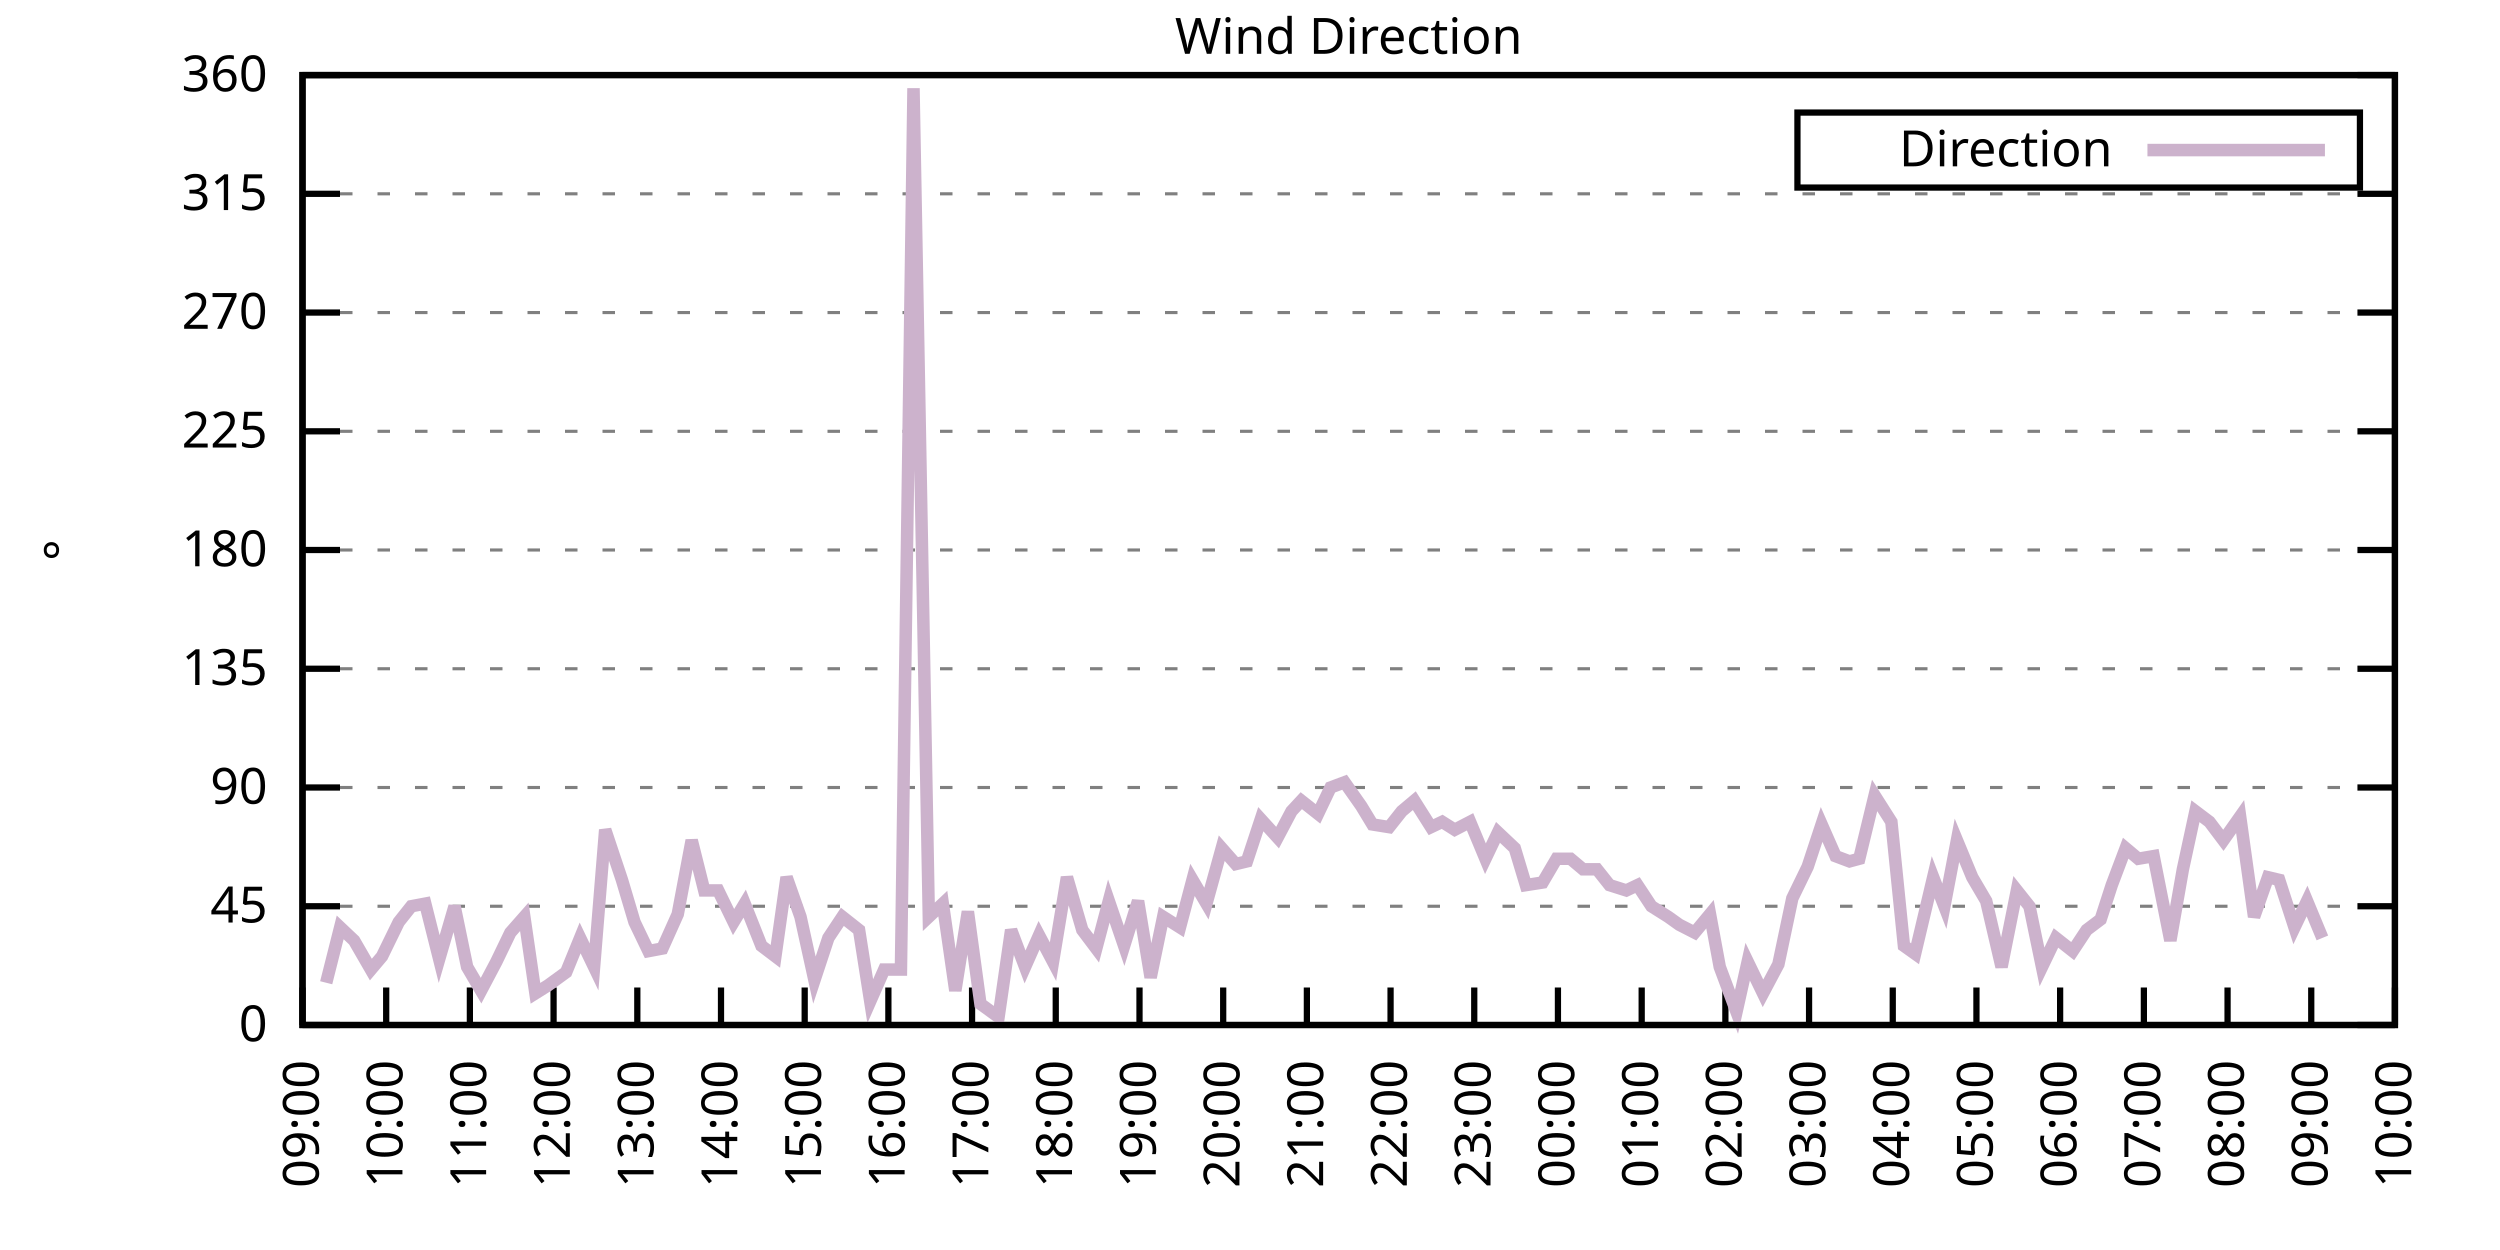
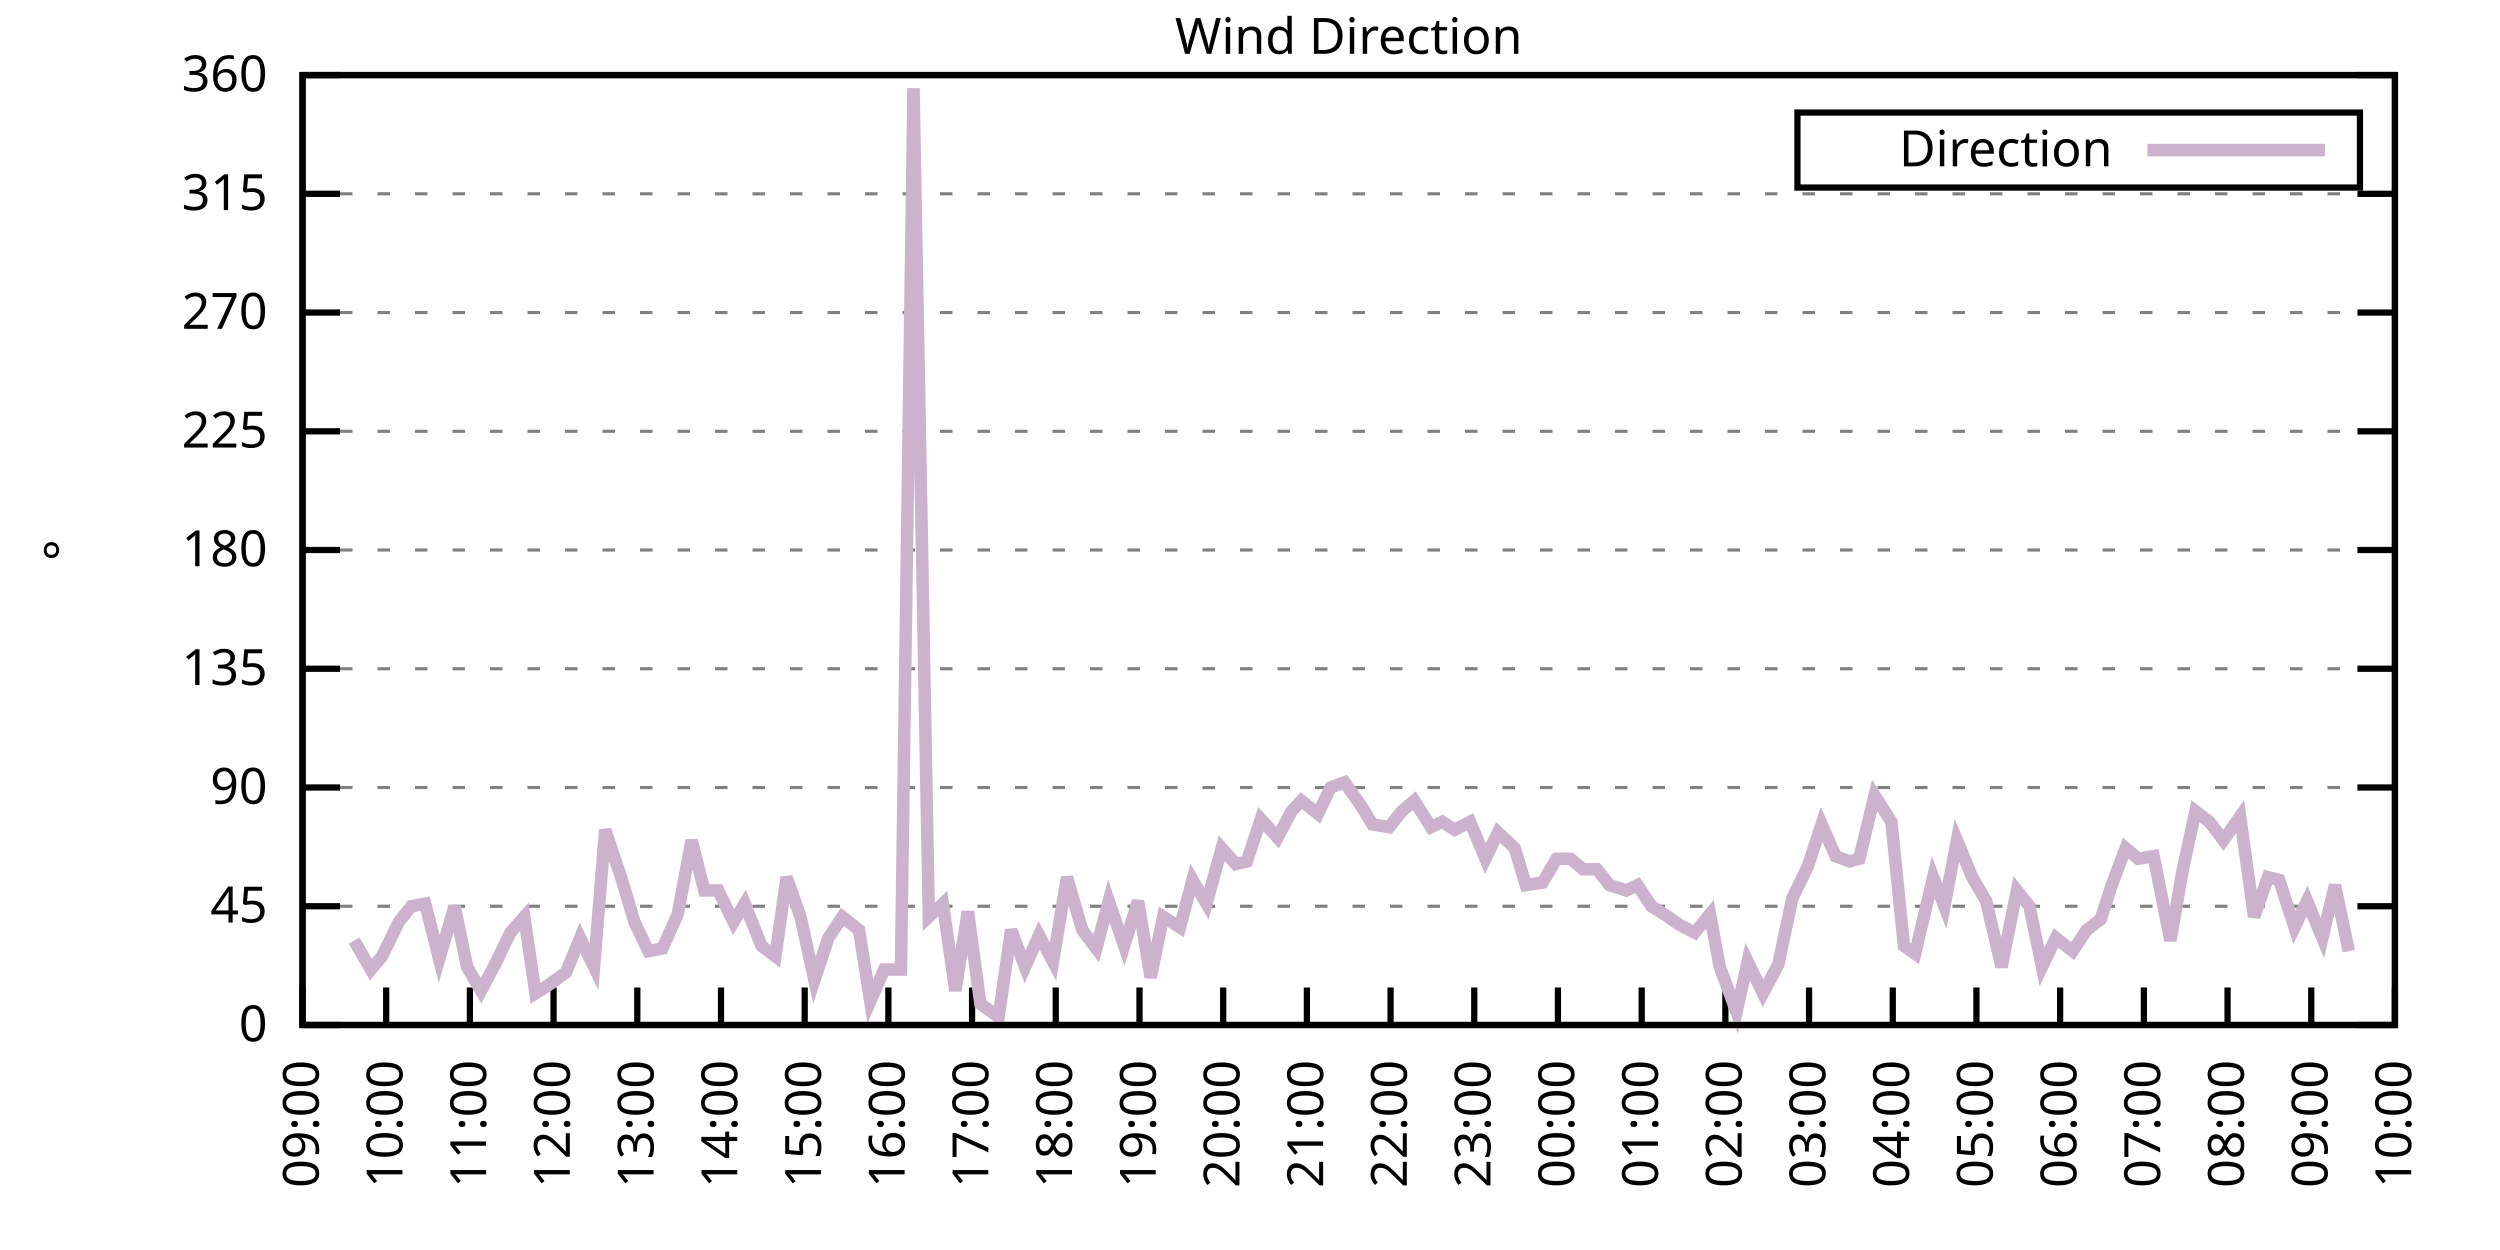
<svg xmlns="http://www.w3.org/2000/svg" xmlns:xlink="http://www.w3.org/1999/xlink" width="400" height="200" viewBox="0 0 400 200">
  <g id="gnuplot_canvas">
    <rect x="0" y="0" width="400" height="200" fill="none" />
    <defs>
      <circle id="gpDot" r="0.5" stroke-width="0.5" stroke="currentColor" />
      <path id="gpPt0" stroke-width="0.333" stroke="currentColor" d="M-1,0 h2 M0,-1 v2" />
      <path id="gpPt1" stroke-width="0.333" stroke="currentColor" d="M-1,-1 L1,1 M1,-1 L-1,1" />
      <path id="gpPt2" stroke-width="0.333" stroke="currentColor" d="M-1,0 L1,0 M0,-1 L0,1 M-1,-1 L1,1 M-1,1 L1,-1" />
      <rect id="gpPt3" stroke-width="0.333" stroke="currentColor" x="-1" y="-1" width="2" height="2" />
      <rect id="gpPt4" stroke-width="0.333" stroke="currentColor" fill="currentColor" x="-1" y="-1" width="2" height="2" />
      <circle id="gpPt5" stroke-width="0.333" stroke="currentColor" cx="0" cy="0" r="1" />
      <use xlink:href="#gpPt5" id="gpPt6" fill="currentColor" stroke="none" />
      <path id="gpPt7" stroke-width="0.333" stroke="currentColor" d="M0,-1.33 L-1.33,0.67 L1.33,0.67 z" />
      <use xlink:href="#gpPt7" id="gpPt8" fill="currentColor" stroke="none" />
      <use xlink:href="#gpPt7" id="gpPt9" stroke="currentColor" transform="rotate(180)" />
      <use xlink:href="#gpPt9" id="gpPt10" fill="currentColor" stroke="none" />
      <use xlink:href="#gpPt3" id="gpPt11" stroke="currentColor" transform="rotate(45)" />
      <use xlink:href="#gpPt11" id="gpPt12" fill="currentColor" stroke="none" />
      <path id="gpPt13" stroke-width="0.333" stroke="currentColor" d="M0,1.330 L1.265,0.411 L0.782,-1.067 L-0.782,-1.076 L-1.265,0.411 z" />
      <use xlink:href="#gpPt13" id="gpPt14" fill="currentColor" stroke="none" />
      <filter id="textbox" filterUnits="objectBoundingBox" x="0" y="0" height="1" width="1">
        <feFlood flood-color="white" flood-opacity="1" result="bgnd" />
        <feComposite in="SourceGraphic" in2="bgnd" operator="atop" />
      </filter>
      <filter id="greybox" filterUnits="objectBoundingBox" x="0" y="0" height="1" width="1">
        <feFlood flood-color="lightgrey" flood-opacity="1" result="grey" />
        <feComposite in="SourceGraphic" in2="grey" operator="atop" />
      </filter>
    </defs>
    <g fill="none" color="white" stroke="currentColor" stroke-width="1.00" stroke-linecap="butt" stroke-linejoin="miter">
</g>
    <g fill="none" color="black" stroke="currentColor" stroke-width="1.00" stroke-linecap="butt" stroke-linejoin="miter">
      <g stroke="none" shape-rendering="crispEdges">
        <polygon fill="rgb(255, 255, 255)" points="48.40,164.00 383.18,164.00 383.18,12.02 48.40,12.02 " />
      </g>
    </g>
    <g fill="none" color="black" stroke="currentColor" stroke-width="1.00" stroke-linecap="butt" stroke-linejoin="miter">
</g>
    <g fill="none" color="black" stroke="black" stroke-width="0.50" stroke-linecap="butt" stroke-linejoin="miter">
</g>
    <g fill="none" color="gray" stroke="currentColor" stroke-width="0.50" stroke-linecap="butt" stroke-linejoin="miter">
      <path stroke="gray" stroke-dasharray="2,4" class="gridline" d="M48.40,164.00 L383.19,164.00  " />
    </g>
    <g fill="none" color="gray" stroke="gray" stroke-width="1.00" stroke-linecap="butt" stroke-linejoin="miter">
</g>
    <g fill="none" color="black" stroke="currentColor" stroke-width="1.00" stroke-linecap="butt" stroke-linejoin="miter">
      <path stroke="black" d="M48.40,164.00 L54.40,164.00 M383.19,164.00 L377.19,164.00  " />
      <g transform="translate(42.80,166.60)" stroke="none" fill="black" font-family="Sans" font-size="8.00" text-anchor="end">
        <text>
          <tspan font-family="Sans"> 0</tspan>
        </text>
      </g>
    </g>
    <g fill="none" color="black" stroke="currentColor" stroke-width="1.00" stroke-linecap="butt" stroke-linejoin="miter">
</g>
    <g fill="none" color="black" stroke="black" stroke-width="0.50" stroke-linecap="butt" stroke-linejoin="miter">
</g>
    <g fill="none" color="gray" stroke="currentColor" stroke-width="0.50" stroke-linecap="butt" stroke-linejoin="miter">
      <path stroke="gray" stroke-dasharray="2,4" class="gridline" d="M48.40,145.00 L383.19,145.00  " />
    </g>
    <g fill="none" color="gray" stroke="gray" stroke-width="1.00" stroke-linecap="butt" stroke-linejoin="miter">
</g>
    <g fill="none" color="black" stroke="currentColor" stroke-width="1.00" stroke-linecap="butt" stroke-linejoin="miter">
      <path stroke="black" d="M48.40,145.00 L54.40,145.00 M383.19,145.00 L377.19,145.00  " />
      <g transform="translate(42.80,147.60)" stroke="none" fill="black" font-family="Sans" font-size="8.00" text-anchor="end">
        <text>
          <tspan font-family="Sans"> 45</tspan>
        </text>
      </g>
    </g>
    <g fill="none" color="black" stroke="currentColor" stroke-width="1.00" stroke-linecap="butt" stroke-linejoin="miter">
</g>
    <g fill="none" color="black" stroke="black" stroke-width="0.50" stroke-linecap="butt" stroke-linejoin="miter">
</g>
    <g fill="none" color="gray" stroke="currentColor" stroke-width="0.50" stroke-linecap="butt" stroke-linejoin="miter">
      <path stroke="gray" stroke-dasharray="2,4" class="gridline" d="M48.40,126.00 L383.19,126.00  " />
    </g>
    <g fill="none" color="gray" stroke="gray" stroke-width="1.00" stroke-linecap="butt" stroke-linejoin="miter">
</g>
    <g fill="none" color="black" stroke="currentColor" stroke-width="1.00" stroke-linecap="butt" stroke-linejoin="miter">
      <path stroke="black" d="M48.40,126.00 L54.40,126.00 M383.19,126.00 L377.19,126.00  " />
      <g transform="translate(42.80,128.60)" stroke="none" fill="black" font-family="Sans" font-size="8.00" text-anchor="end">
        <text>
          <tspan font-family="Sans"> 90</tspan>
        </text>
      </g>
    </g>
    <g fill="none" color="black" stroke="currentColor" stroke-width="1.00" stroke-linecap="butt" stroke-linejoin="miter">
</g>
    <g fill="none" color="black" stroke="black" stroke-width="0.50" stroke-linecap="butt" stroke-linejoin="miter">
</g>
    <g fill="none" color="gray" stroke="currentColor" stroke-width="0.50" stroke-linecap="butt" stroke-linejoin="miter">
      <path stroke="gray" stroke-dasharray="2,4" class="gridline" d="M48.40,107.00 L383.19,107.00  " />
    </g>
    <g fill="none" color="gray" stroke="gray" stroke-width="1.00" stroke-linecap="butt" stroke-linejoin="miter">
</g>
    <g fill="none" color="black" stroke="currentColor" stroke-width="1.00" stroke-linecap="butt" stroke-linejoin="miter">
      <path stroke="black" d="M48.40,107.00 L54.40,107.00 M383.19,107.00 L377.19,107.00  " />
      <g transform="translate(42.80,109.60)" stroke="none" fill="black" font-family="Sans" font-size="8.00" text-anchor="end">
        <text>
          <tspan font-family="Sans"> 135</tspan>
        </text>
      </g>
    </g>
    <g fill="none" color="black" stroke="currentColor" stroke-width="1.00" stroke-linecap="butt" stroke-linejoin="miter">
</g>
    <g fill="none" color="black" stroke="black" stroke-width="0.50" stroke-linecap="butt" stroke-linejoin="miter">
</g>
    <g fill="none" color="gray" stroke="currentColor" stroke-width="0.50" stroke-linecap="butt" stroke-linejoin="miter">
      <path stroke="gray" stroke-dasharray="2,4" class="gridline" d="M48.40,88.00 L383.19,88.00  " />
    </g>
    <g fill="none" color="gray" stroke="gray" stroke-width="1.00" stroke-linecap="butt" stroke-linejoin="miter">
</g>
    <g fill="none" color="black" stroke="currentColor" stroke-width="1.00" stroke-linecap="butt" stroke-linejoin="miter">
      <path stroke="black" d="M48.40,88.00 L54.40,88.00 M383.19,88.00 L377.19,88.00  " />
      <g transform="translate(42.80,90.60)" stroke="none" fill="black" font-family="Sans" font-size="8.00" text-anchor="end">
        <text>
          <tspan font-family="Sans"> 180</tspan>
        </text>
      </g>
    </g>
    <g fill="none" color="black" stroke="currentColor" stroke-width="1.00" stroke-linecap="butt" stroke-linejoin="miter">
</g>
    <g fill="none" color="black" stroke="black" stroke-width="0.50" stroke-linecap="butt" stroke-linejoin="miter">
</g>
    <g fill="none" color="gray" stroke="currentColor" stroke-width="0.50" stroke-linecap="butt" stroke-linejoin="miter">
      <path stroke="gray" stroke-dasharray="2,4" class="gridline" d="M48.40,69.01 L383.19,69.01  " />
    </g>
    <g fill="none" color="gray" stroke="gray" stroke-width="1.00" stroke-linecap="butt" stroke-linejoin="miter">
</g>
    <g fill="none" color="black" stroke="currentColor" stroke-width="1.00" stroke-linecap="butt" stroke-linejoin="miter">
      <path stroke="black" d="M48.40,69.01 L54.40,69.01 M383.19,69.01 L377.19,69.01  " />
      <g transform="translate(42.80,71.61)" stroke="none" fill="black" font-family="Sans" font-size="8.00" text-anchor="end">
        <text>
          <tspan font-family="Sans"> 225</tspan>
        </text>
      </g>
    </g>
    <g fill="none" color="black" stroke="currentColor" stroke-width="1.00" stroke-linecap="butt" stroke-linejoin="miter">
</g>
    <g fill="none" color="black" stroke="black" stroke-width="0.50" stroke-linecap="butt" stroke-linejoin="miter">
</g>
    <g fill="none" color="gray" stroke="currentColor" stroke-width="0.50" stroke-linecap="butt" stroke-linejoin="miter">
      <path stroke="gray" stroke-dasharray="2,4" class="gridline" d="M48.40,50.01 L383.19,50.01  " />
    </g>
    <g fill="none" color="gray" stroke="gray" stroke-width="1.00" stroke-linecap="butt" stroke-linejoin="miter">
</g>
    <g fill="none" color="black" stroke="currentColor" stroke-width="1.00" stroke-linecap="butt" stroke-linejoin="miter">
      <path stroke="black" d="M48.40,50.01 L54.40,50.01 M383.19,50.01 L377.19,50.01  " />
      <g transform="translate(42.80,52.61)" stroke="none" fill="black" font-family="Sans" font-size="8.00" text-anchor="end">
        <text>
          <tspan font-family="Sans"> 270</tspan>
        </text>
      </g>
    </g>
    <g fill="none" color="black" stroke="currentColor" stroke-width="1.00" stroke-linecap="butt" stroke-linejoin="miter">
</g>
    <g fill="none" color="black" stroke="black" stroke-width="0.50" stroke-linecap="butt" stroke-linejoin="miter">
</g>
    <g fill="none" color="gray" stroke="currentColor" stroke-width="0.50" stroke-linecap="butt" stroke-linejoin="miter">
      <path stroke="gray" stroke-dasharray="2,4" class="gridline" d="M48.40,31.01 L383.19,31.01  " />
    </g>
    <g fill="none" color="gray" stroke="gray" stroke-width="1.00" stroke-linecap="butt" stroke-linejoin="miter">
</g>
    <g fill="none" color="black" stroke="currentColor" stroke-width="1.00" stroke-linecap="butt" stroke-linejoin="miter">
      <path stroke="black" d="M48.40,31.01 L54.40,31.01 M383.19,31.01 L377.19,31.01  " />
      <g transform="translate(42.80,33.61)" stroke="none" fill="black" font-family="Sans" font-size="8.00" text-anchor="end">
        <text>
          <tspan font-family="Sans"> 315</tspan>
        </text>
      </g>
    </g>
    <g fill="none" color="black" stroke="currentColor" stroke-width="1.00" stroke-linecap="butt" stroke-linejoin="miter">
</g>
    <g fill="none" color="black" stroke="black" stroke-width="0.50" stroke-linecap="butt" stroke-linejoin="miter">
</g>
    <g fill="none" color="gray" stroke="currentColor" stroke-width="0.50" stroke-linecap="butt" stroke-linejoin="miter">
      <path stroke="gray" stroke-dasharray="2,4" class="gridline" d="M48.40,12.01 L383.19,12.01  " />
    </g>
    <g fill="none" color="gray" stroke="gray" stroke-width="1.00" stroke-linecap="butt" stroke-linejoin="miter">
</g>
    <g fill="none" color="black" stroke="currentColor" stroke-width="1.00" stroke-linecap="butt" stroke-linejoin="miter">
      <path stroke="black" d="M48.40,12.01 L54.40,12.01 M383.19,12.01 L377.19,12.01  " />
      <g transform="translate(42.80,14.61)" stroke="none" fill="black" font-family="Sans" font-size="8.00" text-anchor="end">
        <text>
          <tspan font-family="Sans"> 360</tspan>
        </text>
      </g>
    </g>
    <g fill="none" color="black" stroke="currentColor" stroke-width="1.00" stroke-linecap="butt" stroke-linejoin="miter">
      <path stroke="black" d="M48.40,164.00 L48.40,158.00  " />
      <g transform="translate(51.00,169.60) rotate(270.00)" stroke="none" fill="black" font-family="Sans" font-size="8.00" text-anchor="end">
        <text>
          <tspan font-family="Sans">09:00</tspan>
        </text>
      </g>
    </g>
    <g fill="none" color="black" stroke="currentColor" stroke-width="1.00" stroke-linecap="butt" stroke-linejoin="miter">
      <path stroke="black" d="M61.79,164.00 L61.79,158.00  " />
      <g transform="translate(64.39,169.60) rotate(270.00)" stroke="none" fill="black" font-family="Sans" font-size="8.00" text-anchor="end">
        <text>
          <tspan font-family="Sans">10:00</tspan>
        </text>
      </g>
    </g>
    <g fill="none" color="black" stroke="currentColor" stroke-width="1.00" stroke-linecap="butt" stroke-linejoin="miter">
      <path stroke="black" d="M75.18,164.00 L75.18,158.00  " />
      <g transform="translate(77.78,169.60) rotate(270.00)" stroke="none" fill="black" font-family="Sans" font-size="8.00" text-anchor="end">
        <text>
          <tspan font-family="Sans">11:00</tspan>
        </text>
      </g>
    </g>
    <g fill="none" color="black" stroke="currentColor" stroke-width="1.00" stroke-linecap="butt" stroke-linejoin="miter">
      <path stroke="black" d="M88.57,164.00 L88.57,158.00  " />
      <g transform="translate(91.17,169.60) rotate(270.00)" stroke="none" fill="black" font-family="Sans" font-size="8.00" text-anchor="end">
        <text>
          <tspan font-family="Sans">12:00</tspan>
        </text>
      </g>
    </g>
    <g fill="none" color="black" stroke="currentColor" stroke-width="1.00" stroke-linecap="butt" stroke-linejoin="miter">
      <path stroke="black" d="M101.97,164.00 L101.97,158.00  " />
      <g transform="translate(104.57,169.60) rotate(270.00)" stroke="none" fill="black" font-family="Sans" font-size="8.00" text-anchor="end">
        <text>
          <tspan font-family="Sans">13:00</tspan>
        </text>
      </g>
    </g>
    <g fill="none" color="black" stroke="currentColor" stroke-width="1.00" stroke-linecap="butt" stroke-linejoin="miter">
      <path stroke="black" d="M115.36,164.00 L115.36,158.00  " />
      <g transform="translate(117.96,169.60) rotate(270.00)" stroke="none" fill="black" font-family="Sans" font-size="8.00" text-anchor="end">
        <text>
          <tspan font-family="Sans">14:00</tspan>
        </text>
      </g>
    </g>
    <g fill="none" color="black" stroke="currentColor" stroke-width="1.00" stroke-linecap="butt" stroke-linejoin="miter">
      <path stroke="black" d="M128.75,164.00 L128.75,158.00  " />
      <g transform="translate(131.35,169.60) rotate(270.00)" stroke="none" fill="black" font-family="Sans" font-size="8.00" text-anchor="end">
        <text>
          <tspan font-family="Sans">15:00</tspan>
        </text>
      </g>
    </g>
    <g fill="none" color="black" stroke="currentColor" stroke-width="1.00" stroke-linecap="butt" stroke-linejoin="miter">
      <path stroke="black" d="M142.14,164.00 L142.14,158.00  " />
      <g transform="translate(144.74,169.60) rotate(270.00)" stroke="none" fill="black" font-family="Sans" font-size="8.00" text-anchor="end">
        <text>
          <tspan font-family="Sans">16:00</tspan>
        </text>
      </g>
    </g>
    <g fill="none" color="black" stroke="currentColor" stroke-width="1.00" stroke-linecap="butt" stroke-linejoin="miter">
      <path stroke="black" d="M155.53,164.00 L155.53,158.00  " />
      <g transform="translate(158.13,169.60) rotate(270.00)" stroke="none" fill="black" font-family="Sans" font-size="8.00" text-anchor="end">
        <text>
          <tspan font-family="Sans">17:00</tspan>
        </text>
      </g>
    </g>
    <g fill="none" color="black" stroke="currentColor" stroke-width="1.00" stroke-linecap="butt" stroke-linejoin="miter">
      <path stroke="black" d="M168.92,164.00 L168.92,158.00  " />
      <g transform="translate(171.52,169.60) rotate(270.00)" stroke="none" fill="black" font-family="Sans" font-size="8.00" text-anchor="end">
        <text>
          <tspan font-family="Sans">18:00</tspan>
        </text>
      </g>
    </g>
    <g fill="none" color="black" stroke="currentColor" stroke-width="1.00" stroke-linecap="butt" stroke-linejoin="miter">
      <path stroke="black" d="M182.32,164.00 L182.32,158.00  " />
      <g transform="translate(184.92,169.60) rotate(270.00)" stroke="none" fill="black" font-family="Sans" font-size="8.00" text-anchor="end">
        <text>
          <tspan font-family="Sans">19:00</tspan>
        </text>
      </g>
    </g>
    <g fill="none" color="black" stroke="currentColor" stroke-width="1.00" stroke-linecap="butt" stroke-linejoin="miter">
      <path stroke="black" d="M195.71,164.00 L195.71,158.00  " />
      <g transform="translate(198.31,169.60) rotate(270.00)" stroke="none" fill="black" font-family="Sans" font-size="8.00" text-anchor="end">
        <text>
          <tspan font-family="Sans">20:00</tspan>
        </text>
      </g>
    </g>
    <g fill="none" color="black" stroke="currentColor" stroke-width="1.00" stroke-linecap="butt" stroke-linejoin="miter">
      <path stroke="black" d="M209.10,164.00 L209.10,158.00  " />
      <g transform="translate(211.70,169.60) rotate(270.00)" stroke="none" fill="black" font-family="Sans" font-size="8.00" text-anchor="end">
        <text>
          <tspan font-family="Sans">21:00</tspan>
        </text>
      </g>
    </g>
    <g fill="none" color="black" stroke="currentColor" stroke-width="1.00" stroke-linecap="butt" stroke-linejoin="miter">
      <path stroke="black" d="M222.49,164.00 L222.49,158.00  " />
      <g transform="translate(225.09,169.60) rotate(270.00)" stroke="none" fill="black" font-family="Sans" font-size="8.00" text-anchor="end">
        <text>
          <tspan font-family="Sans">22:00</tspan>
        </text>
      </g>
    </g>
    <g fill="none" color="black" stroke="currentColor" stroke-width="1.00" stroke-linecap="butt" stroke-linejoin="miter">
      <path stroke="black" d="M235.88,164.00 L235.88,158.00  " />
      <g transform="translate(238.48,169.60) rotate(270.00)" stroke="none" fill="black" font-family="Sans" font-size="8.00" text-anchor="end">
        <text>
          <tspan font-family="Sans">23:00</tspan>
        </text>
      </g>
    </g>
    <g fill="none" color="black" stroke="currentColor" stroke-width="1.00" stroke-linecap="butt" stroke-linejoin="miter">
      <path stroke="black" d="M249.27,164.00 L249.27,158.00  " />
      <g transform="translate(251.87,169.60) rotate(270.00)" stroke="none" fill="black" font-family="Sans" font-size="8.00" text-anchor="end">
        <text>
          <tspan font-family="Sans">00:00</tspan>
        </text>
      </g>
    </g>
    <g fill="none" color="black" stroke="currentColor" stroke-width="1.00" stroke-linecap="butt" stroke-linejoin="miter">
      <path stroke="black" d="M262.67,164.00 L262.67,158.00  " />
      <g transform="translate(265.27,169.60) rotate(270.00)" stroke="none" fill="black" font-family="Sans" font-size="8.00" text-anchor="end">
        <text>
          <tspan font-family="Sans">01:00</tspan>
        </text>
      </g>
    </g>
    <g fill="none" color="black" stroke="currentColor" stroke-width="1.00" stroke-linecap="butt" stroke-linejoin="miter">
      <path stroke="black" d="M276.06,164.00 L276.06,158.00  " />
      <g transform="translate(278.66,169.60) rotate(270.00)" stroke="none" fill="black" font-family="Sans" font-size="8.00" text-anchor="end">
        <text>
          <tspan font-family="Sans">02:00</tspan>
        </text>
      </g>
    </g>
    <g fill="none" color="black" stroke="currentColor" stroke-width="1.00" stroke-linecap="butt" stroke-linejoin="miter">
      <path stroke="black" d="M289.45,164.00 L289.45,158.00  " />
      <g transform="translate(292.05,169.60) rotate(270.00)" stroke="none" fill="black" font-family="Sans" font-size="8.00" text-anchor="end">
        <text>
          <tspan font-family="Sans">03:00</tspan>
        </text>
      </g>
    </g>
    <g fill="none" color="black" stroke="currentColor" stroke-width="1.00" stroke-linecap="butt" stroke-linejoin="miter">
      <path stroke="black" d="M302.84,164.00 L302.84,158.00  " />
      <g transform="translate(305.44,169.60) rotate(270.00)" stroke="none" fill="black" font-family="Sans" font-size="8.00" text-anchor="end">
        <text>
          <tspan font-family="Sans">04:00</tspan>
        </text>
      </g>
    </g>
    <g fill="none" color="black" stroke="currentColor" stroke-width="1.00" stroke-linecap="butt" stroke-linejoin="miter">
      <path stroke="black" d="M316.23,164.00 L316.23,158.00  " />
      <g transform="translate(318.83,169.60) rotate(270.00)" stroke="none" fill="black" font-family="Sans" font-size="8.00" text-anchor="end">
        <text>
          <tspan font-family="Sans">05:00</tspan>
        </text>
      </g>
    </g>
    <g fill="none" color="black" stroke="currentColor" stroke-width="1.00" stroke-linecap="butt" stroke-linejoin="miter">
      <path stroke="black" d="M329.62,164.00 L329.62,158.00  " />
      <g transform="translate(332.22,169.60) rotate(270.00)" stroke="none" fill="black" font-family="Sans" font-size="8.00" text-anchor="end">
        <text>
          <tspan font-family="Sans">06:00</tspan>
        </text>
      </g>
    </g>
    <g fill="none" color="black" stroke="currentColor" stroke-width="1.00" stroke-linecap="butt" stroke-linejoin="miter">
      <path stroke="black" d="M343.02,164.00 L343.02,158.00  " />
      <g transform="translate(345.62,169.60) rotate(270.00)" stroke="none" fill="black" font-family="Sans" font-size="8.00" text-anchor="end">
        <text>
          <tspan font-family="Sans">07:00</tspan>
        </text>
      </g>
    </g>
    <g fill="none" color="black" stroke="currentColor" stroke-width="1.00" stroke-linecap="butt" stroke-linejoin="miter">
      <path stroke="black" d="M356.41,164.00 L356.41,158.00  " />
      <g transform="translate(359.01,169.60) rotate(270.00)" stroke="none" fill="black" font-family="Sans" font-size="8.00" text-anchor="end">
        <text>
          <tspan font-family="Sans">08:00</tspan>
        </text>
      </g>
    </g>
    <g fill="none" color="black" stroke="currentColor" stroke-width="1.00" stroke-linecap="butt" stroke-linejoin="miter">
      <path stroke="black" d="M369.80,164.00 L369.80,158.00  " />
      <g transform="translate(372.40,169.60) rotate(270.00)" stroke="none" fill="black" font-family="Sans" font-size="8.00" text-anchor="end">
        <text>
          <tspan font-family="Sans">09:00</tspan>
        </text>
      </g>
    </g>
    <g fill="none" color="black" stroke="currentColor" stroke-width="1.00" stroke-linecap="butt" stroke-linejoin="miter">
      <path stroke="black" d="M383.19,164.00 L383.19,158.00  " />
      <g transform="translate(385.79,169.60) rotate(270.00)" stroke="none" fill="black" font-family="Sans" font-size="8.00" text-anchor="end">
        <text>
          <tspan font-family="Sans">10:00</tspan>
        </text>
      </g>
    </g>
    <g fill="none" color="black" stroke="currentColor" stroke-width="1.00" stroke-linecap="butt" stroke-linejoin="miter">
</g>
    <g fill="none" color="black" stroke="currentColor" stroke-width="1.00" stroke-linecap="butt" stroke-linejoin="miter">
      <path stroke="black" d="M48.40,12.01 L48.40,164.00 L383.19,164.00 L383.19,12.01 L48.40,12.01 Z  " />
    </g>
    <g fill="none" color="black" stroke="currentColor" stroke-width="1.00" stroke-linecap="butt" stroke-linejoin="miter">
</g>
    <g fill="none" color="black" stroke="currentColor" stroke-width="1.00" stroke-linecap="butt" stroke-linejoin="miter">
      <path stroke="black" d="M287.59,30.01 L287.59,18.01 L377.59,18.01 L377.59,30.01 L287.59,30.01 Z  " />
    </g>
    <g id="Wind_direction_plot_1">
      <g fill="none" color="white" stroke="black" stroke-width="2.00" stroke-linecap="butt" stroke-linejoin="miter">
</g>
      <g fill="none" color="black" stroke="currentColor" stroke-width="2.00" stroke-linecap="butt" stroke-linejoin="miter">
        <g transform="translate(337.99,26.61)" stroke="none" fill="black" font-family="Sans" font-size="8.00" text-anchor="end">
          <text>
            <tspan font-family="Sans">Direction</tspan>
          </text>
        </g>
      </g>
      <g fill="none" color="black" stroke="currentColor" stroke-width="2.00" stroke-linecap="butt" stroke-linejoin="miter">
-         <path stroke="rgb(204, 178, 204)" d="M343.59,24.01 L371.99,24.01 M52.19,157.24 L54.43,148.38 L56.66,150.49 L59.34,155.13 L61.12,153.02 L63.80,147.53   L65.81,145.00 L68.04,144.58 L70.27,153.45 L72.73,145.00 L74.74,154.71 L76.97,158.51 L79.42,153.87 L81.66,149.22   L83.89,146.69 L85.67,158.93 L87.68,157.67 L90.58,155.56 L92.82,150.07 L95.05,154.71 L96.83,132.76 L99.51,140.78   L101.52,147.53 L103.75,152.18 L105.98,151.76 L108.44,146.27 L110.67,134.45 L112.68,142.47 L114.91,142.47 L117.37,147.53   L119.15,144.58 L121.83,151.33 L124.06,153.02 L125.85,140.36 L128.08,146.69 L130.31,156.82 L132.54,150.07 L134.78,146.69   L137.45,148.80 L139.24,160.20 L141.47,155.13 L144.15,155.13 L146.16,14.12 L148.61,146.69 L150.85,144.58 L152.85,158.51   L154.86,145.85 L156.87,160.62 L159.77,162.73 L161.78,148.80 L164.01,154.71 L166.25,149.65 L168.48,153.87 L170.71,140.36   L173.17,148.80 L175.40,151.76 L177.41,144.16 L179.86,151.33 L182.09,144.16 L184.10,156.40 L186.11,146.69 L188.79,148.38   L190.80,140.78 L193.03,144.58 L195.48,135.71 L197.72,138.25 L199.50,137.82 L201.73,131.07 L204.41,134.02 L206.64,129.80   L208.21,128.11 L210.88,130.22 L212.89,126.00 L215.13,125.16 L217.80,128.96 L219.59,131.91 L222.27,132.34 L224.28,129.80   L226.29,128.11 L228.96,132.34 L230.75,131.49 L232.76,132.76 L235.21,131.49 L237.67,137.40 L239.68,133.18 L242.36,135.71   L244.14,141.62 L246.82,141.20 L249.05,137.40 L251.28,137.40 L253.29,139.09 L255.52,139.09 L257.53,141.62 L260.21,142.47   L262.00,141.62 L264.23,145.00 L266.91,146.69 L268.69,147.96 L271.15,149.22 L273.60,146.27 L275.16,154.71 L277.84,161.89   L279.63,153.87 L282.08,158.93 L284.54,154.29 L286.77,143.73 L289.23,138.67 L291.46,131.91 L293.69,136.98 L295.92,137.82   L297.48,137.40 L299.94,127.27 L302.62,131.49 L304.63,151.33 L306.41,152.60 L309.31,140.36 L311.10,145.00 L313.11,134.45   L315.56,140.36 L317.79,144.16 L320.25,154.71 L322.70,142.47 L324.71,145.00 L326.72,154.71 L328.95,150.07 L331.63,152.18   L333.86,148.80 L336.10,147.11 L337.88,141.62 L340.11,135.71 L342.12,137.40 L344.58,136.98 L347.26,150.49 L349.26,139.09   L351.27,129.80 L353.51,131.49 L355.74,134.45 L358.42,130.65 L360.65,146.69 L362.88,140.36 L364.66,140.78 L367.12,148.38   L369.13,144.16 L371.58,150.07  " />
+         <path stroke="rgb(204, 178, 204)" d="M343.59,24.01 L371.99,24.01 M56.66,150.49 L59.34,155.13 L61.12,153.02 L63.80,147.53 L65.81,145.00 L68.04,144.58   L70.27,153.45 L72.73,145.00 L74.74,154.71 L76.97,158.51 L79.42,153.87 L81.66,149.22 L83.89,146.69 L85.67,158.93   L87.68,157.67 L90.58,155.56 L92.82,150.07 L95.05,154.71 L96.83,132.76 L99.51,140.78 L101.52,147.53 L103.75,152.18   L105.98,151.76 L108.44,146.27 L110.67,134.45 L112.68,142.47 L114.91,142.47 L117.37,147.53 L119.15,144.58 L121.83,151.33   L124.06,153.02 L125.85,140.36 L128.08,146.69 L130.31,156.82 L132.54,150.07 L134.78,146.69 L137.45,148.80 L139.24,160.20   L141.47,155.13 L144.15,155.13 L146.16,14.12 L148.61,146.69 L150.85,144.58 L152.85,158.51 L154.86,145.85 L156.87,160.62   L159.77,162.73 L161.78,148.80 L164.01,154.71 L166.25,149.65 L168.48,153.87 L170.71,140.36 L173.17,148.80 L175.40,151.76   L177.41,144.16 L179.86,151.33 L182.09,144.16 L184.10,156.40 L186.11,146.69 L188.79,148.38 L190.80,140.78 L193.03,144.58   L195.48,135.71 L197.72,138.25 L199.50,137.82 L201.73,131.07 L204.41,134.02 L206.64,129.80 L208.21,128.11 L210.88,130.22   L212.89,126.00 L215.13,125.16 L217.80,128.96 L219.59,131.91 L222.27,132.34 L224.28,129.80 L226.29,128.11 L228.96,132.34   L230.75,131.49 L232.76,132.76 L235.21,131.49 L237.67,137.40 L239.68,133.18 L242.36,135.71 L244.14,141.62 L246.82,141.20   L249.05,137.40 L251.28,137.40 L253.29,139.09 L255.52,139.09 L257.53,141.62 L260.21,142.47 L262.00,141.62 L264.23,145.00   L266.91,146.69 L268.69,147.96 L271.15,149.22 L273.60,146.27 L275.16,154.71 L277.84,161.89 L279.63,153.87 L282.08,158.93   L284.54,154.29 L286.77,143.73 L289.23,138.67 L291.46,131.91 L293.69,136.98 L295.92,137.82 L297.48,137.40 L299.94,127.27   L302.62,131.49 L304.63,151.33 L306.41,152.60 L309.31,140.36 L311.10,145.00 L313.11,134.45 L315.56,140.36 L317.79,144.16   L320.25,154.71 L322.70,142.47 L324.71,145.00 L326.72,154.71 L328.95,150.07 L331.63,152.18 L333.86,148.80 L336.10,147.11   L337.88,141.62 L340.11,135.71 L342.12,137.40 L344.58,136.98 L347.26,150.49 L349.26,139.09 L351.27,129.80 L353.51,131.49   L355.74,134.45 L358.42,130.65 L360.65,146.69 L362.88,140.36 L364.66,140.78 L367.12,148.38 L369.13,144.16 L371.58,150.07   L373.59,141.62 L375.82,152.18  " />
      </g>
    </g>
    <g fill="none" color="black" stroke="currentColor" stroke-width="2.00" stroke-linecap="butt" stroke-linejoin="miter">
</g>
    <g fill="none" color="black" stroke="black" stroke-width="1.00" stroke-linecap="butt" stroke-linejoin="miter">
</g>
    <g fill="none" color="black" stroke="currentColor" stroke-width="1.00" stroke-linecap="butt" stroke-linejoin="miter">
      <path stroke="black" d="M48.40,12.01 L48.40,164.00 L383.19,164.00 L383.19,12.01 L48.40,12.01 Z  " />
      <g transform="translate(12.80,88.01) rotate(270.00)" stroke="none" fill="black" font-family="Sans" font-size="8.00" text-anchor="middle">
        <text>
          <tspan font-family="Sans">°</tspan>
        </text>
      </g>
    </g>
    <g fill="none" color="black" stroke="currentColor" stroke-width="1.00" stroke-linecap="butt" stroke-linejoin="miter">
</g>
    <g fill="none" color="black" stroke="currentColor" stroke-width="1.00" stroke-linecap="butt" stroke-linejoin="miter">
      <g transform="translate(215.79,8.61)" stroke="none" fill="black" font-family="Sans" font-size="8.00" text-anchor="middle">
        <text>
          <tspan font-family="Sans">Wind Direction</tspan>
        </text>
      </g>
    </g>
    <g fill="none" color="black" stroke="currentColor" stroke-width="1.00" stroke-linecap="butt" stroke-linejoin="miter">
</g>
  </g>
</svg>
